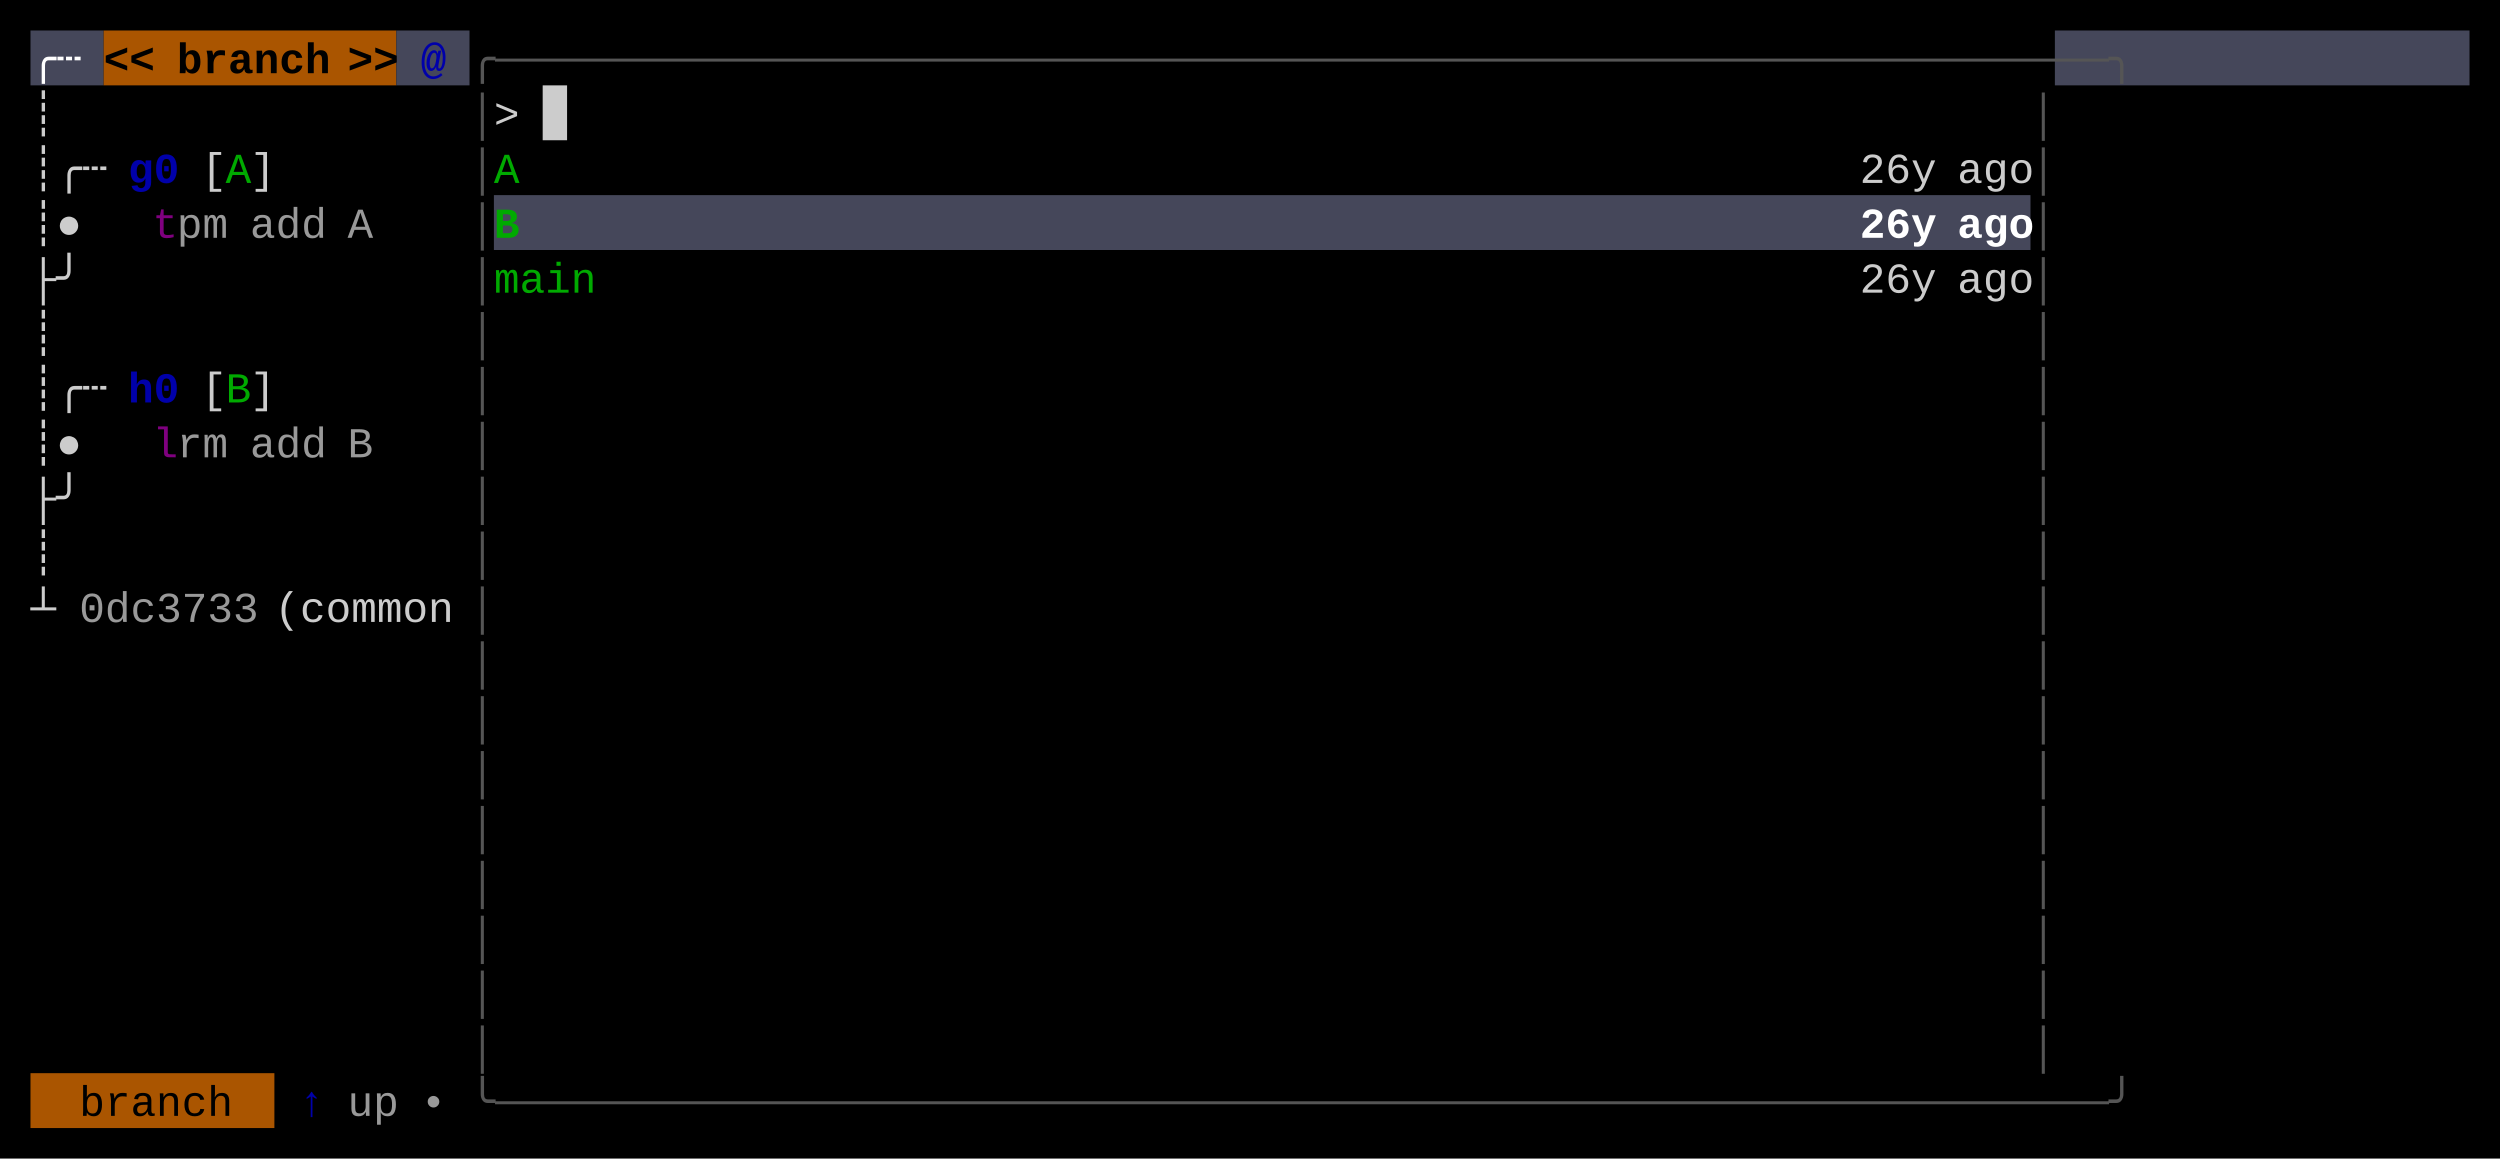
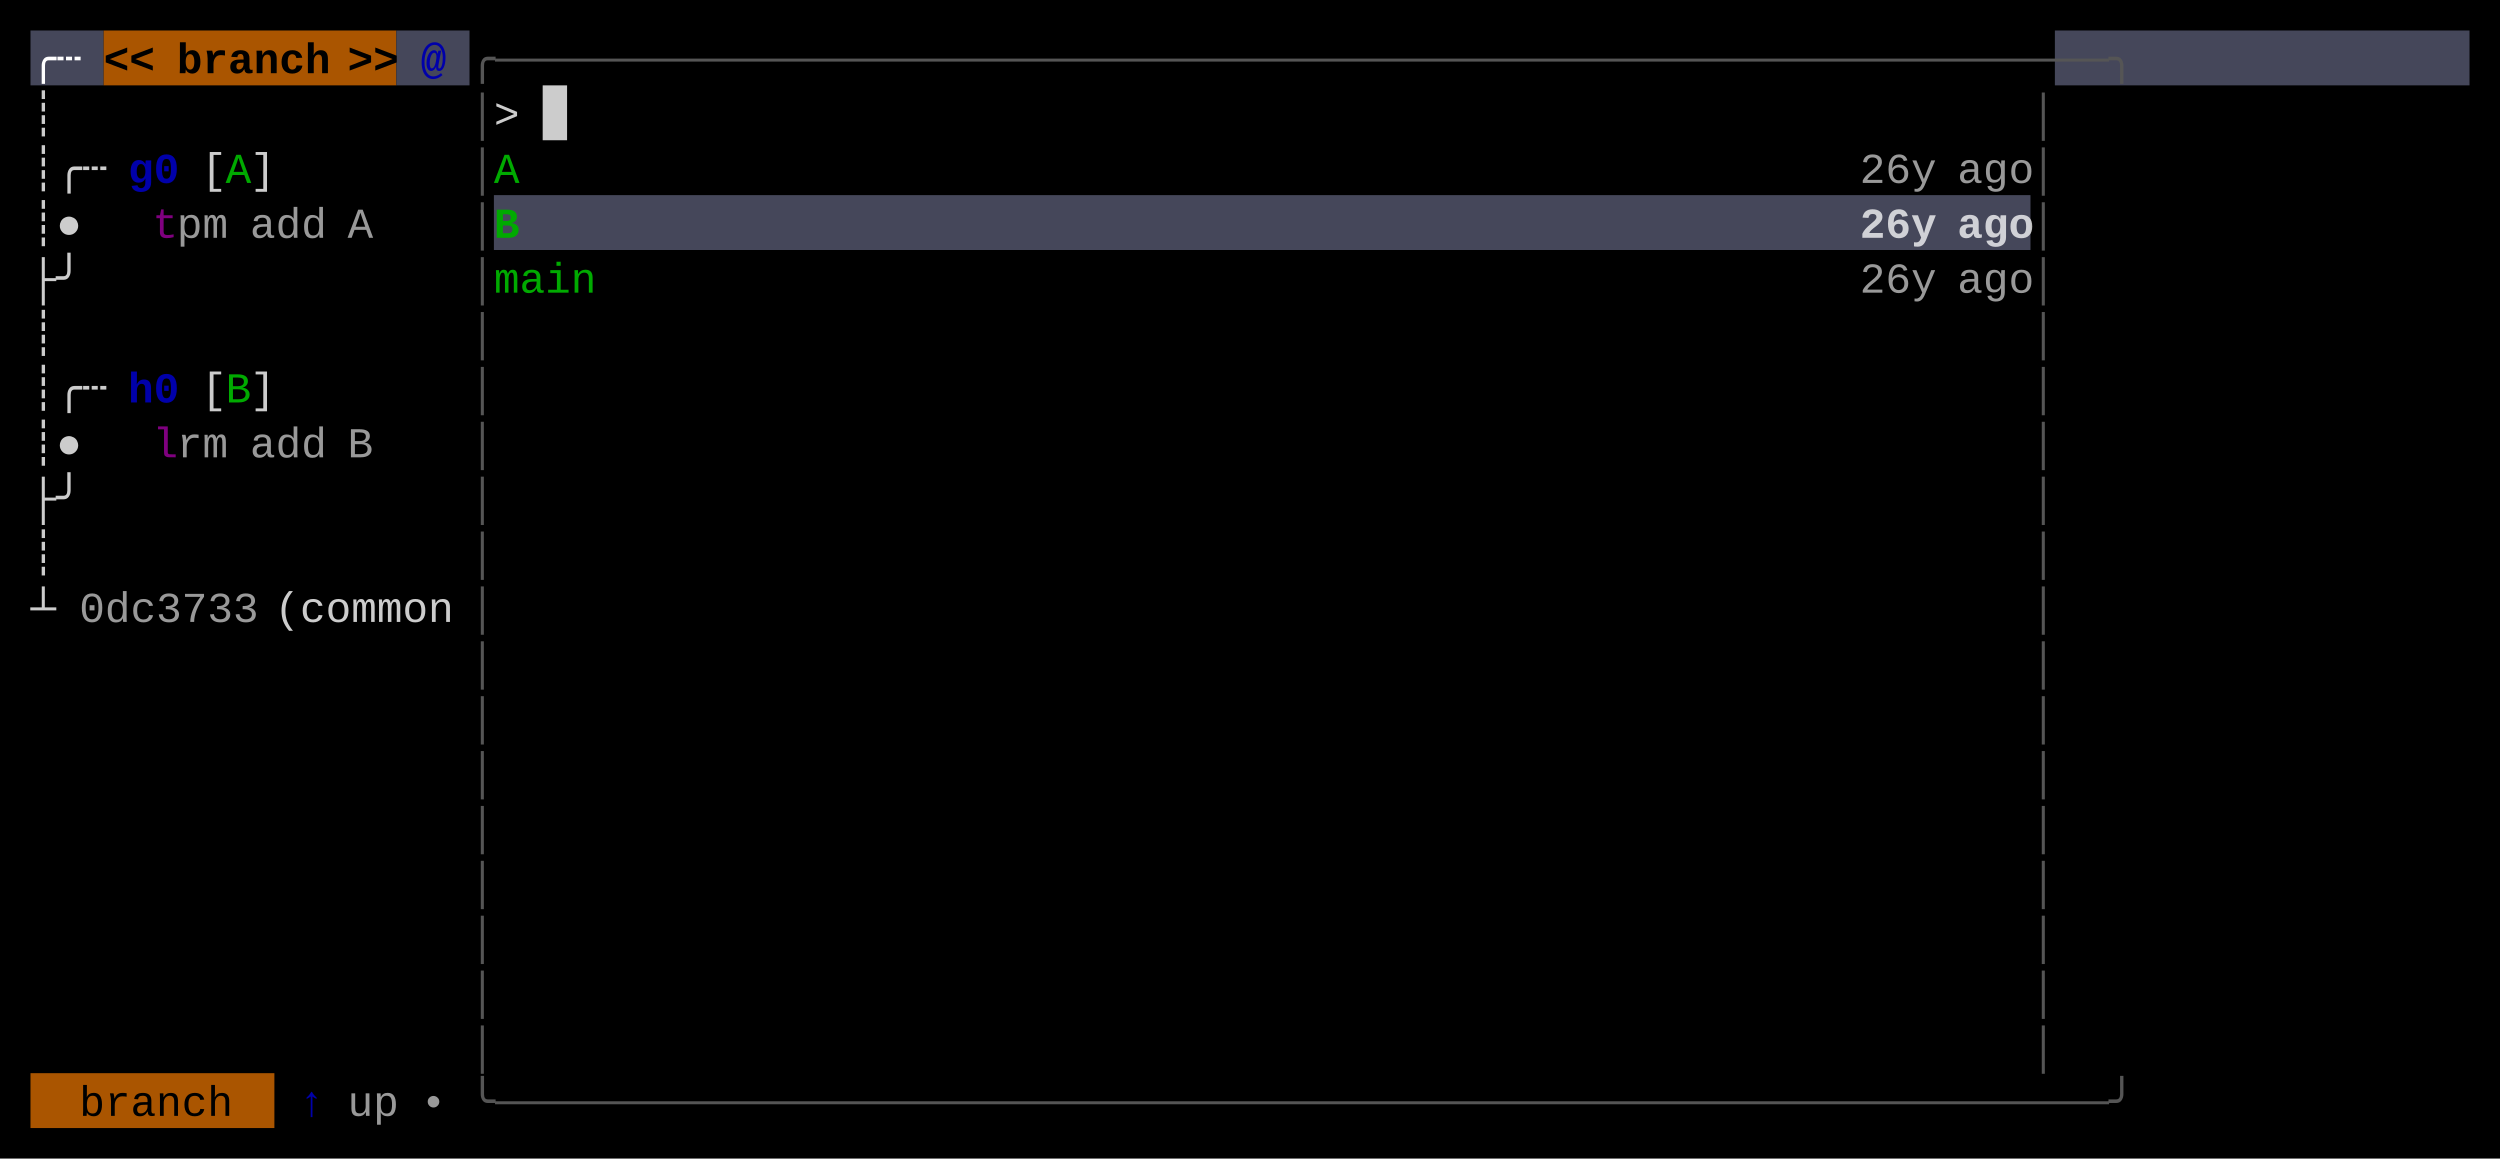
<svg xmlns="http://www.w3.org/2000/svg" width="820" height="380" viewBox="0 0 820 380">
  <rect x="0" y="0" width="820" height="380" fill="#000000" />
  <rect x="10" y="10" width="24" height="18" fill="#45475A" />
  <rect x="34" y="10" width="96" height="18" fill="#AA5500" />
  <rect x="130" y="10" width="24" height="18" fill="#45475A" />
  <rect x="674" y="10" width="136" height="18" fill="#45475A" />
  <rect x="178" y="28" width="8" height="18" fill="#CCCCCC" />
  <rect x="162" y="64" width="504" height="18" fill="#45475A" />
  <rect x="10" y="352" width="80" height="18" fill="#AA5500" />
  <g font-family="Menlo, Monaco, 'Courier New', monospace" font-size="14" xml:space="preserve">
    <text x="10 18" y="24" style="fill:#FFFFFF;font-weight:bold;">╭┄</text>
    <text x="34 42" y="24" style="fill:#000000;font-weight:bold;">&lt;&lt;</text>
    <text x="58 66 74 82 90 98" y="24" style="fill:#000000;font-weight:bold;">branch</text>
    <text x="114 122" y="24" style="fill:#000000;font-weight:bold;">&gt;&gt;</text>
    <text x="138" y="24" style="fill:#0000AA;font-weight:bold;">@</text>
    <text x="154 162 170 178 186 194 202 210 218 226 234 242 250 258 266 274 282 290 298 306 314 322 330 338 346 354 362 370 378 386 394 402 410 418 426 434 442 450 458 466 474 482 490 498 506 514 522 530 538 546 554 562 570 578 586 594 602 610 618 626 634 642 650 658 666" y="24" style="fill:#555555;">╭───────────────────────────────────────────────────────────────╮</text>
    <text x="10" y="42" style="fill:#CCCCCC;">┊</text>
    <text x="154" y="42" style="fill:#555555;">│</text>
    <text x="162" y="42" style="fill:#CCCCCC;">&gt;</text>
    <text x="666" y="42" style="fill:#555555;">│</text>
    <text x="10 18 26" y="60" style="fill:#CCCCCC;">┊╭┄</text>
    <text x="42 50" y="60" style="fill:#0000AA;font-weight:bold;">g0</text>
    <text x="66" y="60" style="fill:#CCCCCC;">[</text>
    <text x="74" y="60" style="fill:#00AA00;">A</text>
    <text x="82" y="60" style="fill:#CCCCCC;">]</text>
    <text x="154" y="60" style="fill:#555555;">│</text>
    <text x="162" y="60" style="fill:#00AA00;">A</text>
-     <text x="610 618 626" y="60" style="fill:#CCCCCC;">26y</text>
-     <text x="642 650 658" y="60" style="fill:#CCCCCC;">ago</text>
+     <text x="610 618 626" y="60" style="fill:#CCCCCC;opacity:0.75;">26y</text>
+     <text x="642 650 658" y="60" style="fill:#CCCCCC;opacity:0.75;">ago</text>
    <text x="666" y="60" style="fill:#555555;">│</text>
    <text x="10 18" y="78" style="fill:#CCCCCC;">┊●</text>
    <text x="50" y="78" style="fill:#AA00AA;opacity:0.75;">t</text>
    <text x="58 66" y="78" style="fill:#CCCCCC;opacity:0.75;">pm</text>
    <text x="82 90 98" y="78" style="fill:#CCCCCC;opacity:0.75;">add</text>
    <text x="114" y="78" style="fill:#CCCCCC;opacity:0.75;">A</text>
    <text x="154" y="78" style="fill:#555555;">│</text>
    <text x="162" y="78" style="fill:#00AA00;font-weight:bold;">B</text>
-     <text x="610 618 626" y="78" style="fill:#FFFFFF;font-weight:bold;">26y</text>
-     <text x="642 650 658" y="78" style="fill:#FFFFFF;font-weight:bold;">ago</text>
+     <text x="610 618 626" y="78" style="fill:#FFFFFF;font-weight:bold;opacity:0.75;">26y</text>
+     <text x="642 650 658" y="78" style="fill:#FFFFFF;font-weight:bold;opacity:0.75;">ago</text>
    <text x="666" y="78" style="fill:#555555;">│</text>
    <text x="10 18" y="96" style="fill:#CCCCCC;">├╯</text>
    <text x="154" y="96" style="fill:#555555;">│</text>
    <text x="162 170 178 186" y="96" style="fill:#00AA00;">main</text>
-     <text x="610 618 626" y="96" style="fill:#CCCCCC;">26y</text>
-     <text x="642 650 658" y="96" style="fill:#CCCCCC;">ago</text>
+     <text x="610 618 626" y="96" style="fill:#CCCCCC;opacity:0.75;">26y</text>
+     <text x="642 650 658" y="96" style="fill:#CCCCCC;opacity:0.75;">ago</text>
    <text x="666" y="96" style="fill:#555555;">│</text>
    <text x="10" y="114" style="fill:#CCCCCC;">┊</text>
    <text x="154" y="114" style="fill:#555555;">│</text>
    <text x="666" y="114" style="fill:#555555;">│</text>
    <text x="10 18 26" y="132" style="fill:#CCCCCC;">┊╭┄</text>
    <text x="42 50" y="132" style="fill:#0000AA;font-weight:bold;">h0</text>
    <text x="66" y="132" style="fill:#CCCCCC;">[</text>
    <text x="74" y="132" style="fill:#00AA00;">B</text>
    <text x="82" y="132" style="fill:#CCCCCC;">]</text>
    <text x="154" y="132" style="fill:#555555;">│</text>
    <text x="666" y="132" style="fill:#555555;">│</text>
    <text x="10 18" y="150" style="fill:#CCCCCC;">┊●</text>
    <text x="50" y="150" style="fill:#AA00AA;opacity:0.75;">l</text>
    <text x="58 66" y="150" style="fill:#CCCCCC;opacity:0.75;">rm</text>
    <text x="82 90 98" y="150" style="fill:#CCCCCC;opacity:0.75;">add</text>
    <text x="114" y="150" style="fill:#CCCCCC;opacity:0.75;">B</text>
    <text x="154" y="150" style="fill:#555555;">│</text>
    <text x="666" y="150" style="fill:#555555;">│</text>
    <text x="10 18" y="168" style="fill:#CCCCCC;">├╯</text>
    <text x="154" y="168" style="fill:#555555;">│</text>
    <text x="666" y="168" style="fill:#555555;">│</text>
    <text x="10" y="186" style="fill:#CCCCCC;">┊</text>
    <text x="154" y="186" style="fill:#555555;">│</text>
    <text x="666" y="186" style="fill:#555555;">│</text>
    <text x="10" y="204" style="fill:#CCCCCC;">┴</text>
    <text x="26 34 42 50 58 66 74" y="204" style="fill:#CCCCCC;opacity:0.75;">0dc3733</text>
    <text x="90 98 106 114 122 130 138" y="204" style="fill:#CCCCCC;">(common</text>
    <text x="154" y="204" style="fill:#555555;">│</text>
    <text x="666" y="204" style="fill:#555555;">│</text>
    <text x="154" y="222" style="fill:#555555;">│</text>
    <text x="666" y="222" style="fill:#555555;">│</text>
    <text x="154" y="240" style="fill:#555555;">│</text>
    <text x="666" y="240" style="fill:#555555;">│</text>
    <text x="154" y="258" style="fill:#555555;">│</text>
    <text x="666" y="258" style="fill:#555555;">│</text>
    <text x="154" y="276" style="fill:#555555;">│</text>
    <text x="666" y="276" style="fill:#555555;">│</text>
    <text x="154" y="294" style="fill:#555555;">│</text>
    <text x="666" y="294" style="fill:#555555;">│</text>
    <text x="154" y="312" style="fill:#555555;">│</text>
    <text x="666" y="312" style="fill:#555555;">│</text>
    <text x="154" y="330" style="fill:#555555;">│</text>
    <text x="666" y="330" style="fill:#555555;">│</text>
    <text x="154" y="348" style="fill:#555555;">│</text>
    <text x="666" y="348" style="fill:#555555;">│</text>
    <text x="26 34 42 50 58 66" y="366" style="fill:#000000;">branch</text>
    <text x="98" y="366" style="fill:#0000AA;">↑</text>
    <text x="114 122" y="366" style="fill:#CCCCCC;opacity:0.75;">up</text>
    <text x="138" y="366" style="fill:#CCCCCC;opacity:0.75;">•</text>
    <text x="154 162 170 178 186 194 202 210 218 226 234 242 250 258 266 274 282 290 298 306 314 322 330 338 346 354 362 370 378 386 394 402 410 418 426 434 442 450 458 466 474 482 490 498 506 514 522 530 538 546 554 562 570 578 586 594 602 610 618 626 634 642 650 658 666" y="366" style="fill:#555555;">╰───────────────────────────────────────────────────────────────╯</text>
  </g>
</svg>
